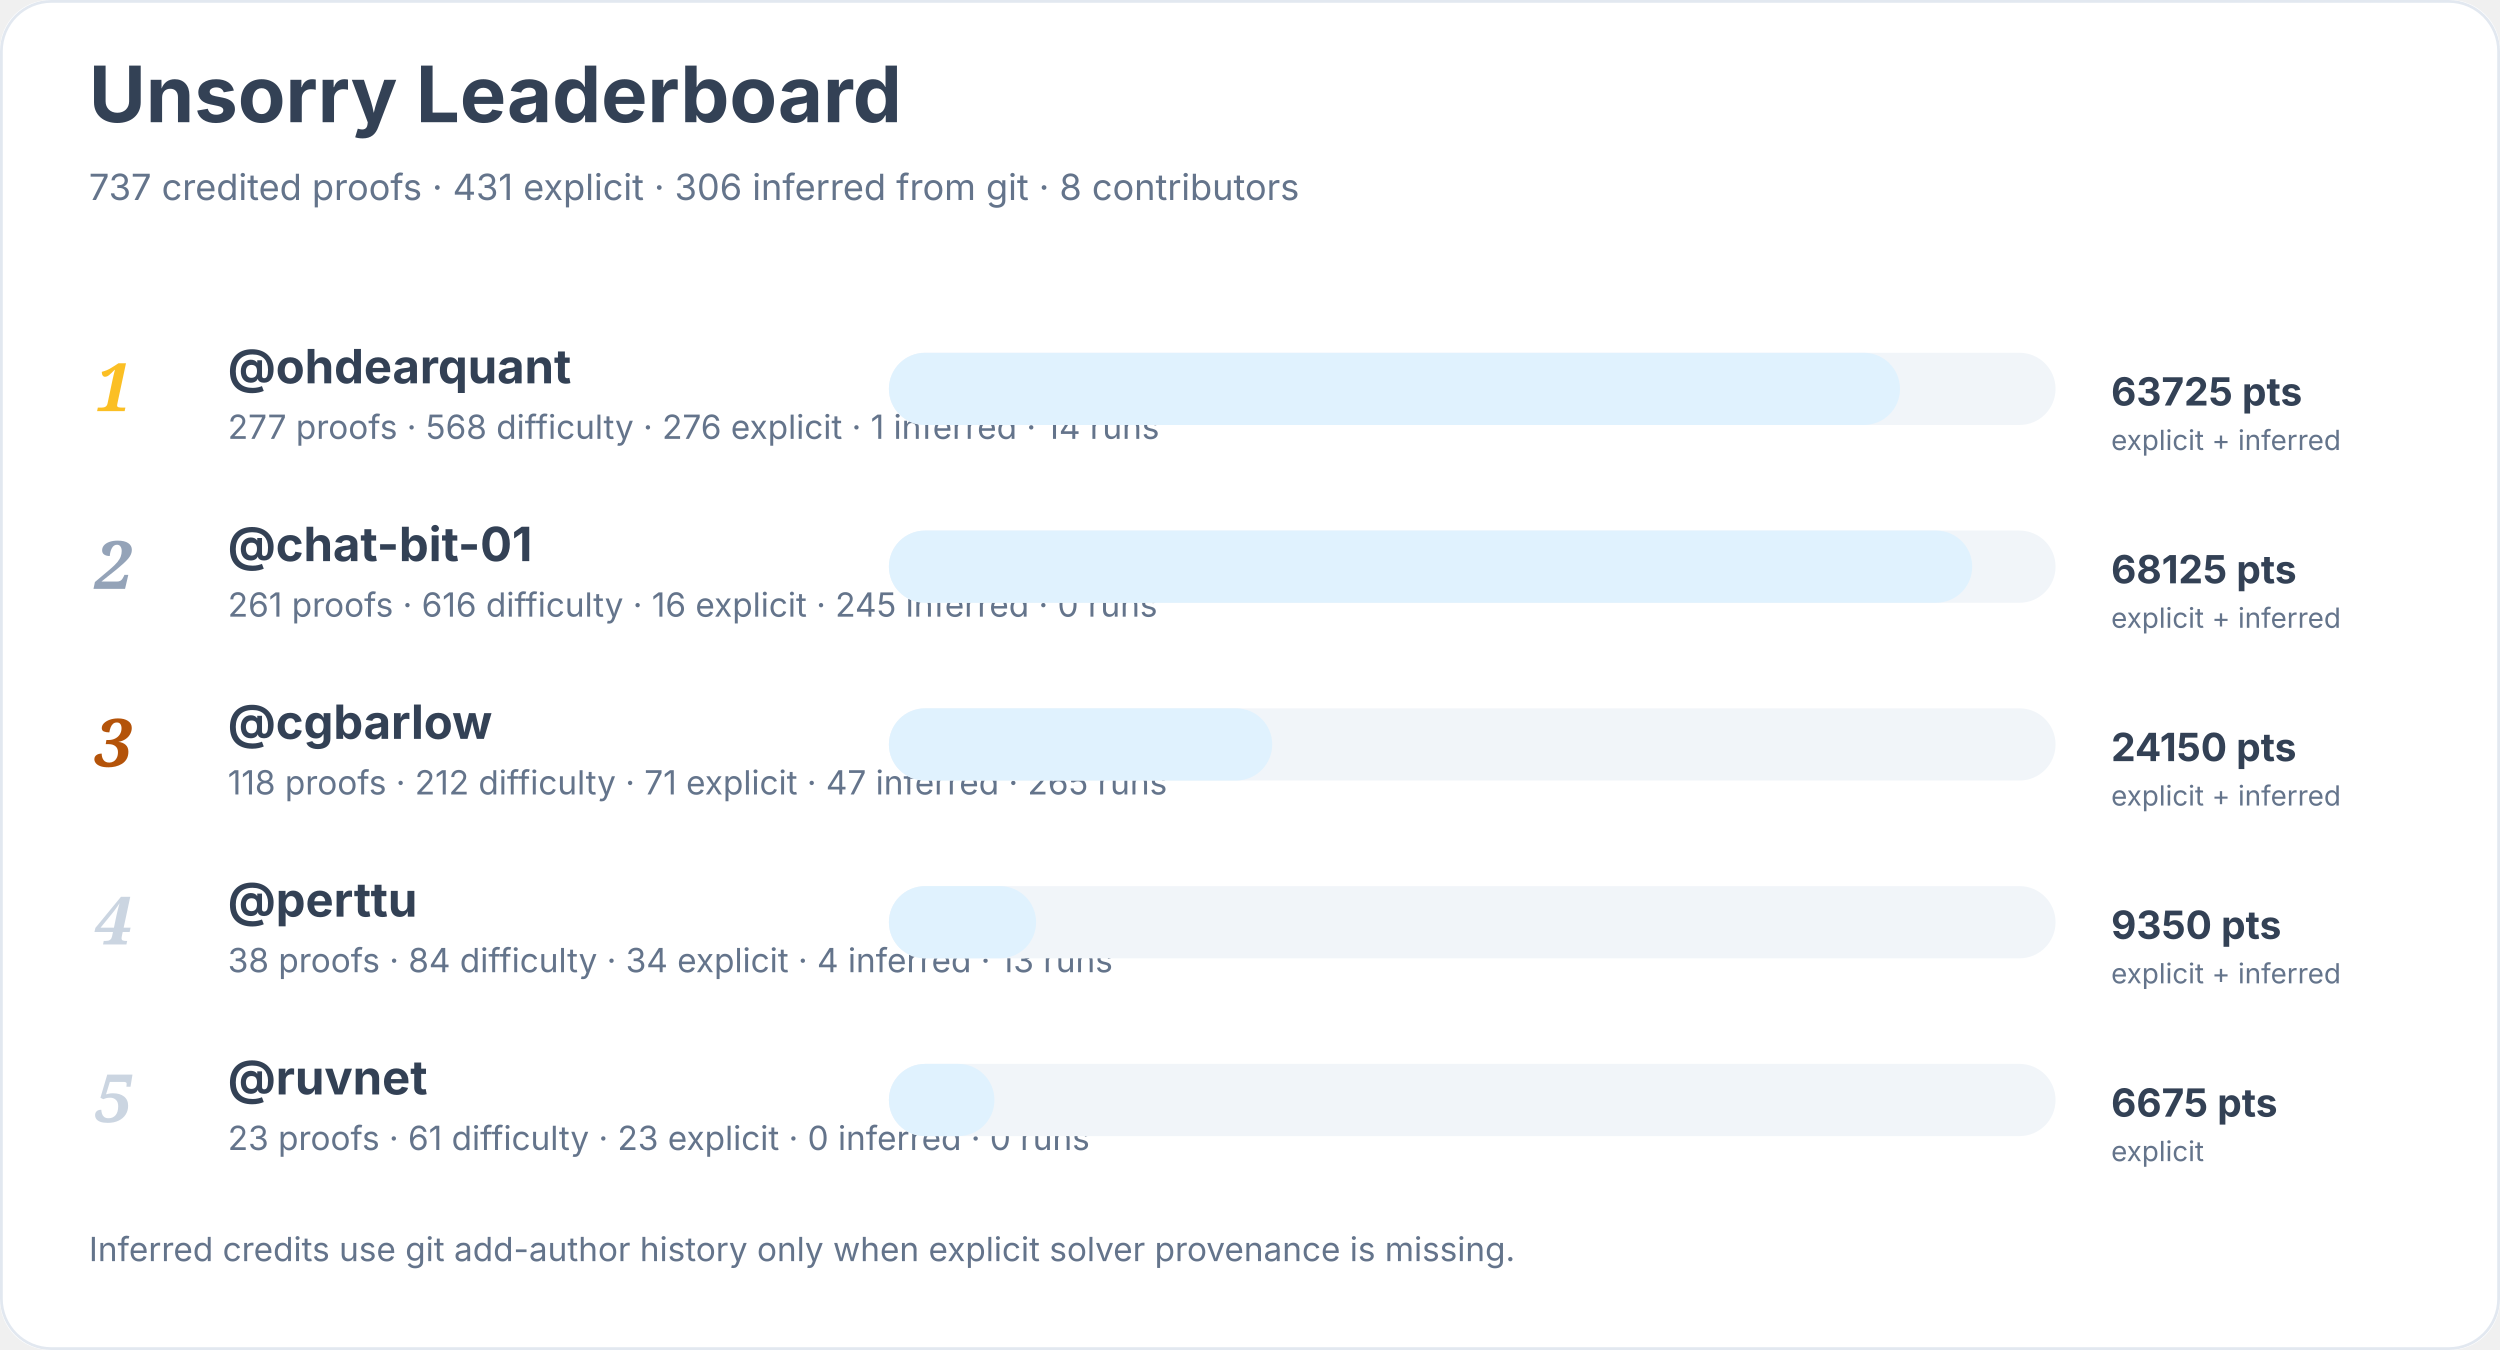
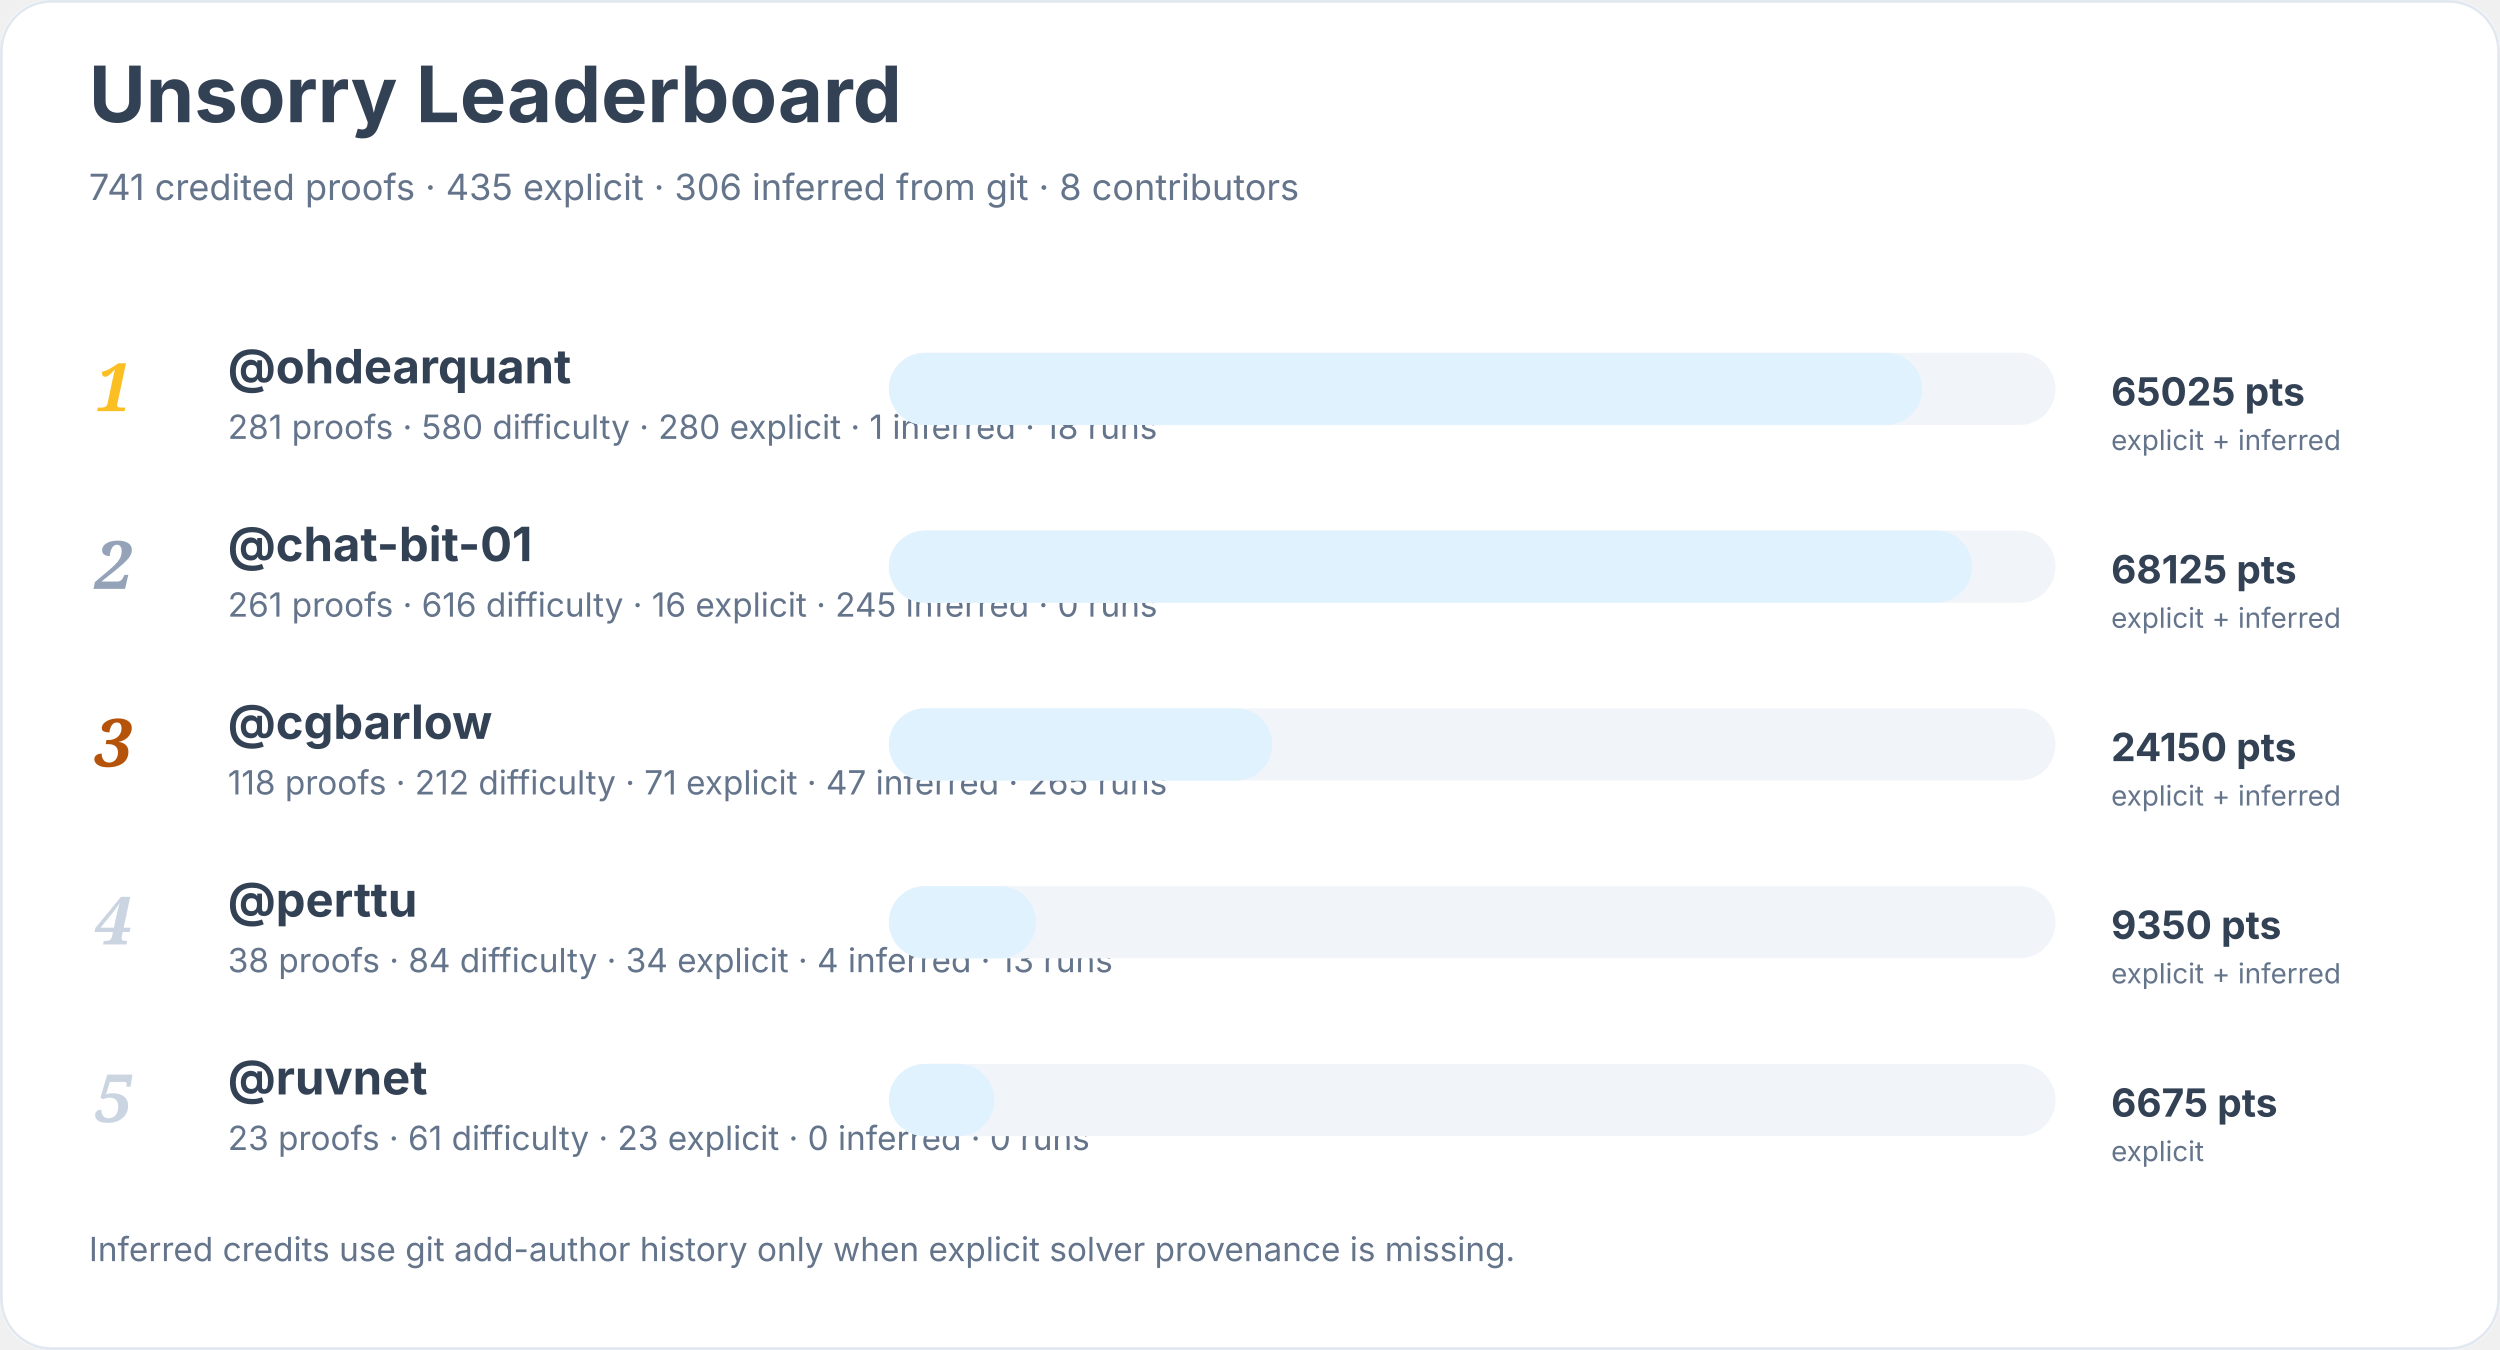
<svg xmlns="http://www.w3.org/2000/svg" width="900" height="486" viewBox="0 0 900 486" role="img" aria-labelledby="title desc">
  <rect width="900" height="100%" rx="18" fill="#ffffff" />
  <rect x="0.5" y="0.5" width="899" height="485" rx="18" fill="none" stroke="#e2e8f0" />
  <text x="32" y="44" font-family="Inter, system-ui, sans-serif" font-size="28" font-weight="700" fill="#334155">Unsorry Leaderboard</text>
-   <text x="32" y="72" font-family="Inter, system-ui, sans-serif" font-size="13" fill="#64748b">737 credited proofs · 431 explicit · 306 inferred from git · 8 contributors</text>
+   <text x="32" y="72" font-family="Inter, system-ui, sans-serif" font-size="13" fill="#64748b">741 credited proofs · 435 explicit · 306 inferred from git · 8 contributors</text>
  <text x="34" y="148" font-family="Georgia, serif" font-size="24" font-style="italic" font-weight="700" fill="#fbbf24">1</text>
  <a href="https://github.com/ohdearquant">
    <text x="82" y="138" font-family="Inter, system-ui, sans-serif" font-size="17" font-weight="650" fill="#334155">@ohdearquant</text>
  </a>
-   <text x="82" y="158" font-family="Inter, system-ui, sans-serif" font-size="12" fill="#64748b">277 proofs · 568 difficulty · 276 explicit · 1 inferred · 14 runs</text>
+   <text x="82" y="158" font-family="Inter, system-ui, sans-serif" font-size="12" fill="#64748b">281 proofs · 580 difficulty · 280 explicit · 1 inferred · 18 runs</text>
  <rect x="320" y="127" width="420" height="26" rx="13" fill="#f1f5f9" />
-   <rect x="320" y="127" width="364" height="26" rx="13" fill="#e0f2fe" />
-   <text x="760" y="146" font-family="Inter, system-ui, sans-serif" font-size="14" font-weight="700" fill="#334155">63725 pts</text>
+   <rect x="320" y="127" width="372" height="26" rx="13" fill="#e0f2fe" />
+   <text x="760" y="146" font-family="Inter, system-ui, sans-serif" font-size="14" font-weight="700" fill="#334155">65025 pts</text>
  <text x="760" y="162" font-family="Inter, system-ui, sans-serif" font-size="10" fill="#64748b">explicit + inferred</text>
  <text x="34" y="212" font-family="Georgia, serif" font-size="24" font-style="italic" font-weight="700" fill="#94a3b8">2</text>
  <a href="https://github.com/chat-bit-01">
    <text x="82" y="202" font-family="Inter, system-ui, sans-serif" font-size="17" font-weight="650" fill="#334155">@chat-bit-01</text>
  </a>
  <text x="82" y="222" font-family="Inter, system-ui, sans-serif" font-size="12" fill="#64748b">261 proofs · 616 difficulty · 16 explicit · 245 inferred · 0 runs</text>
  <rect x="320" y="191" width="420" height="26" rx="13" fill="#f1f5f9" />
  <rect x="320" y="191" width="390" height="26" rx="13" fill="#e0f2fe" />
  <text x="760" y="210" font-family="Inter, system-ui, sans-serif" font-size="14" font-weight="700" fill="#334155">68125 pts</text>
  <text x="760" y="226" font-family="Inter, system-ui, sans-serif" font-size="10" fill="#64748b">explicit + inferred</text>
  <text x="34" y="276" font-family="Georgia, serif" font-size="24" font-style="italic" font-weight="700" fill="#b45309">3</text>
  <a href="https://github.com/cgbarlow">
    <text x="82" y="266" font-family="Inter, system-ui, sans-serif" font-size="17" font-weight="650" fill="#334155">@cgbarlow</text>
  </a>
  <text x="82" y="286" font-family="Inter, system-ui, sans-serif" font-size="12" fill="#64748b">118 proofs · 212 difficulty · 71 explicit · 47 inferred · 265 runs</text>
  <rect x="320" y="255" width="420" height="26" rx="13" fill="#f1f5f9" />
  <rect x="320" y="255" width="138" height="26" rx="13" fill="#e0f2fe" />
  <text x="760" y="274" font-family="Inter, system-ui, sans-serif" font-size="14" font-weight="700" fill="#334155">24150 pts</text>
  <text x="760" y="290" font-family="Inter, system-ui, sans-serif" font-size="10" fill="#64748b">explicit + inferred</text>
  <text x="34" y="340" font-family="Georgia, serif" font-size="24" font-style="italic" font-weight="700" fill="#cbd5e1">4</text>
  <a href="https://github.com/perttu">
    <text x="82" y="330" font-family="Inter, system-ui, sans-serif" font-size="17" font-weight="650" fill="#334155">@perttu</text>
  </a>
  <text x="82" y="350" font-family="Inter, system-ui, sans-serif" font-size="12" fill="#64748b">38 proofs · 84 difficulty · 34 explicit · 4 inferred · 13 runs</text>
  <rect x="320" y="319" width="420" height="26" rx="13" fill="#f1f5f9" />
  <rect x="320" y="319" width="53" height="26" rx="13" fill="#e0f2fe" />
  <text x="760" y="338" font-family="Inter, system-ui, sans-serif" font-size="14" font-weight="700" fill="#334155">9350 pts</text>
  <text x="760" y="354" font-family="Inter, system-ui, sans-serif" font-size="10" fill="#64748b">explicit + inferred</text>
  <text x="34" y="404" font-family="Georgia, serif" font-size="24" font-style="italic" font-weight="700" fill="#cbd5e1">5</text>
  <a href="https://github.com/ruvnet">
    <text x="82" y="394" font-family="Inter, system-ui, sans-serif" font-size="17" font-weight="650" fill="#334155">@ruvnet</text>
  </a>
  <text x="82" y="414" font-family="Inter, system-ui, sans-serif" font-size="12" fill="#64748b">23 proofs · 61 difficulty · 23 explicit · 0 inferred · 0 runs</text>
  <rect x="320" y="383" width="420" height="26" rx="13" fill="#f1f5f9" />
  <rect x="320" y="383" width="38" height="26" rx="13" fill="#e0f2fe" />
  <text x="760" y="402" font-family="Inter, system-ui, sans-serif" font-size="14" font-weight="700" fill="#334155">6675 pts</text>
  <text x="760" y="418" font-family="Inter, system-ui, sans-serif" font-size="10" fill="#64748b">explicit</text>
  <text x="32" y="454" font-family="Inter, system-ui, sans-serif" font-size="12" fill="#64748b">Inferred credits use git add-author history only when explicit solver provenance is missing.</text>
</svg>
